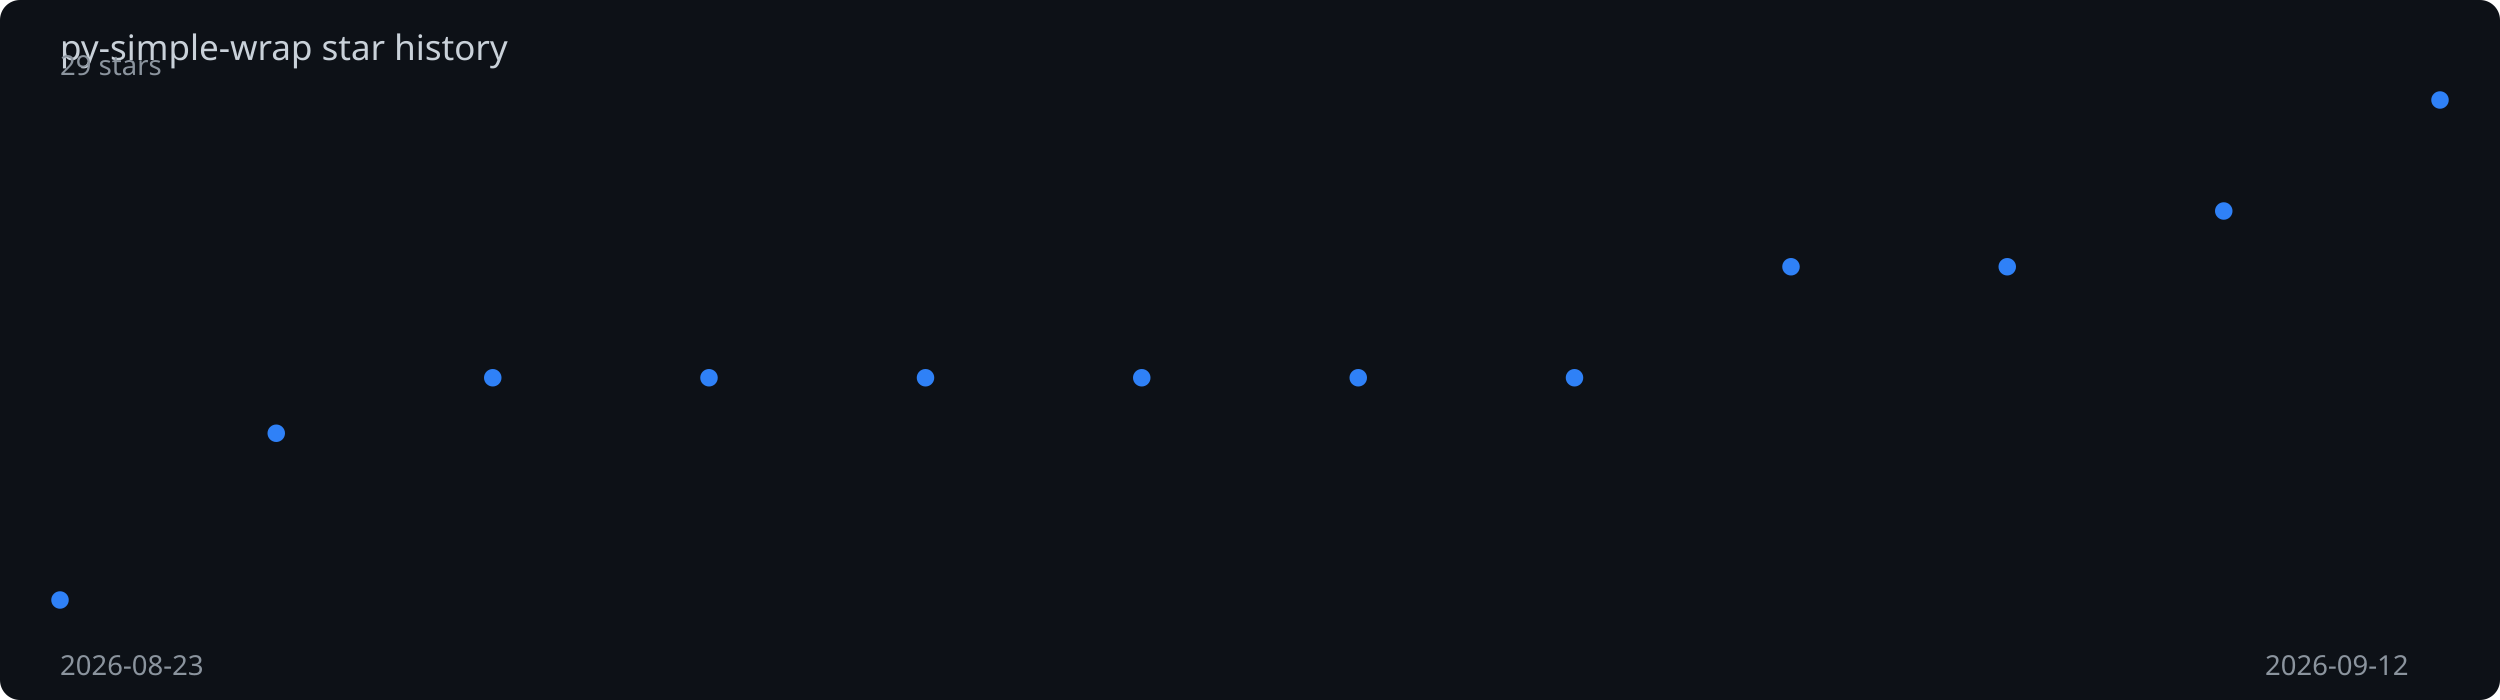
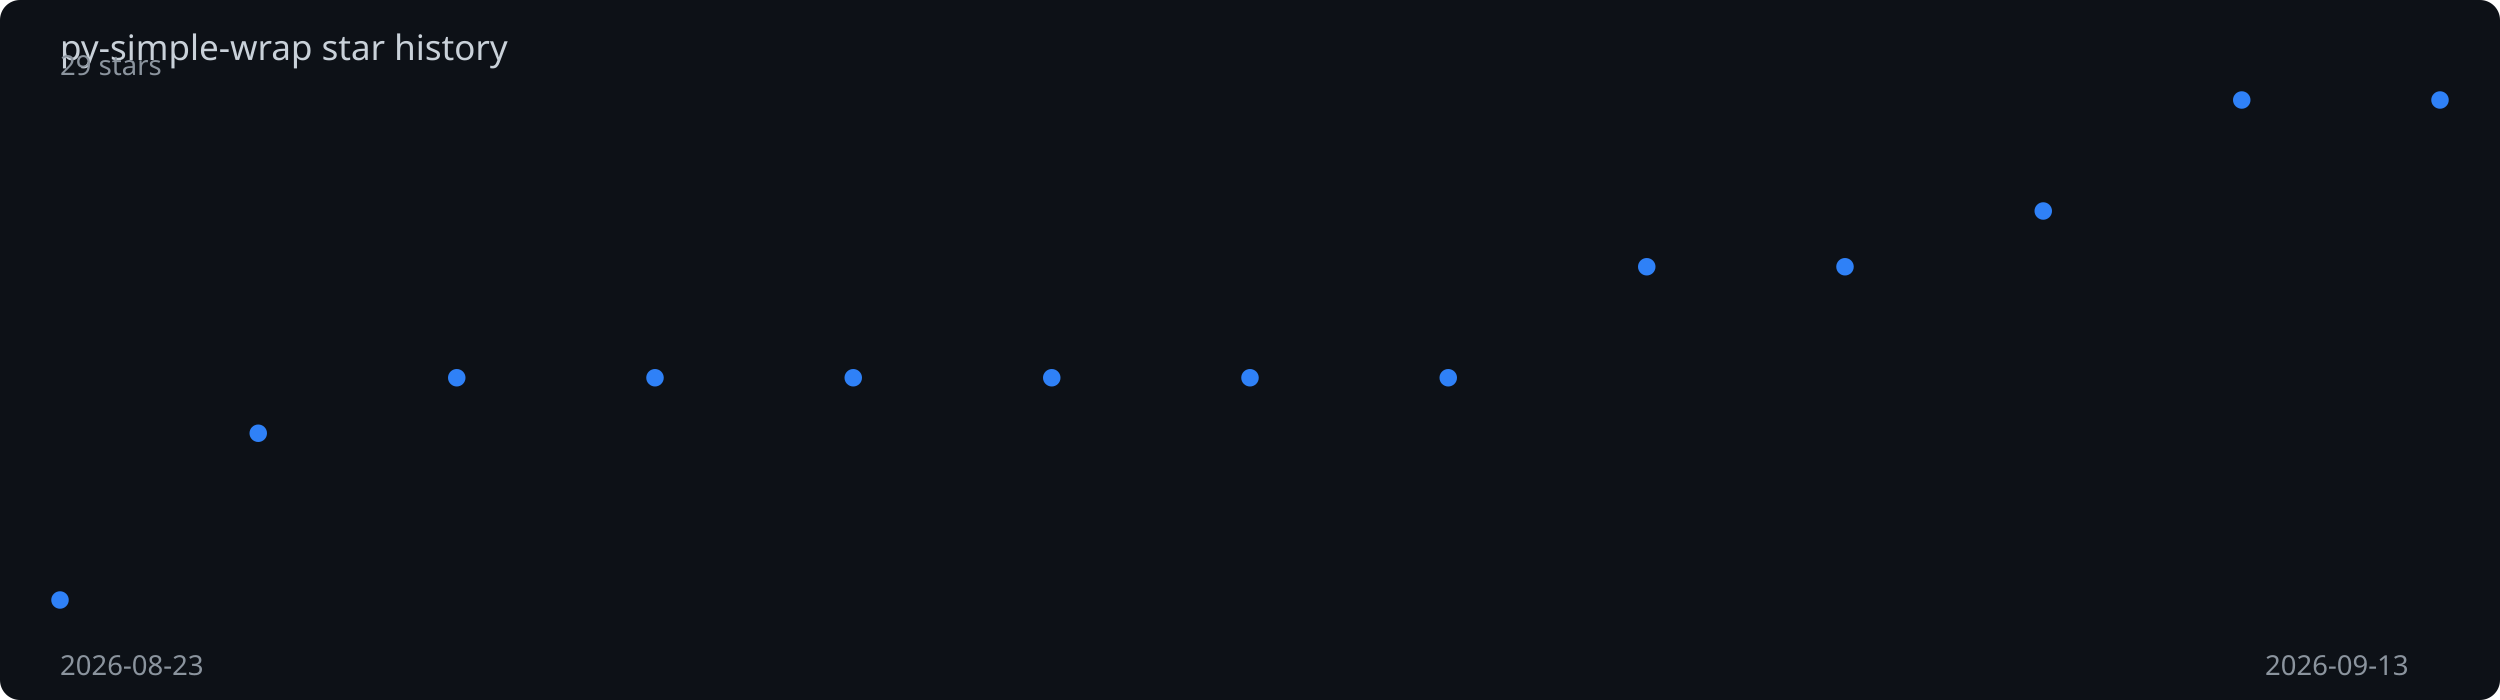
<svg xmlns="http://www.w3.org/2000/svg" viewBox="0 0 1000 280" width="100%" height="280">
  <rect width="1000" height="280" fill="#0d1117" rx="8" />
  <text x="24" y="24" fill="#c9d1d9" font-family="sans-serif" font-size="14">
    py-simple-wrap star history
  </text>
-   <polyline points="24.0,240.0 110.5,173.3 197.1,151.1 283.6,151.1 370.2,151.1 456.7,151.1 543.3,151.1 629.8,151.1 716.4,106.7 802.9,106.7 889.5,84.4 976.0,40.0" fill="none" stroke="#2f81f7" stroke-width="2" stroke-dasharray="1001.8" stroke-dashoffset="1001.8">
-     <animate attributeName="stroke-dashoffset" from="1001.8" to="0" dur="2s" fill="freeze" calcMode="spline" keySplines="0.4 0 0.2 1" />
+   <polyline points="24.0,240.0 103.3,173.3 182.7,151.1 262.0,151.1 341.3,151.1 420.7,151.1 500.0,151.1 579.3,151.1 658.7,106.7 738.0,106.7 817.3,84.4 896.7,40.0 976.0,40.0" fill="none" stroke="#2f81f7" stroke-width="2" stroke-dasharray="1005.6" stroke-dashoffset="1005.6">
+     <animate attributeName="stroke-dashoffset" from="1005.6" to="0" dur="2s" fill="freeze" calcMode="spline" keySplines="0.4 0 0.2 1" />
  </polyline>
  <circle cx="24.0" cy="240.0" r="3.5" fill="#2f81f7">
    <animate attributeName="opacity" from="0" to="1" begin="0.00s" dur="0.2s" fill="freeze" />
  </circle>
-   <circle cx="110.5" cy="173.3" r="3.5" fill="#2f81f7">
-     <animate attributeName="opacity" from="0" to="1" begin="0.18s" dur="0.2s" fill="freeze" />
+   <circle cx="103.3" cy="173.3" r="3.5" fill="#2f81f7">
+     <animate attributeName="opacity" from="0" to="1" begin="0.17s" dur="0.2s" fill="freeze" />
  </circle>
-   <circle cx="197.1" cy="151.1" r="3.5" fill="#2f81f7">
-     <animate attributeName="opacity" from="0" to="1" begin="0.36s" dur="0.2s" fill="freeze" />
+   <circle cx="182.7" cy="151.1" r="3.5" fill="#2f81f7">
+     <animate attributeName="opacity" from="0" to="1" begin="0.33s" dur="0.2s" fill="freeze" />
  </circle>
-   <circle cx="283.6" cy="151.1" r="3.5" fill="#2f81f7">
-     <animate attributeName="opacity" from="0" to="1" begin="0.55s" dur="0.2s" fill="freeze" />
+   <circle cx="262.0" cy="151.1" r="3.5" fill="#2f81f7">
+     <animate attributeName="opacity" from="0" to="1" begin="0.50s" dur="0.2s" fill="freeze" />
  </circle>
-   <circle cx="370.2" cy="151.1" r="3.5" fill="#2f81f7">
-     <animate attributeName="opacity" from="0" to="1" begin="0.73s" dur="0.2s" fill="freeze" />
+   <circle cx="341.3" cy="151.1" r="3.5" fill="#2f81f7">
+     <animate attributeName="opacity" from="0" to="1" begin="0.67s" dur="0.2s" fill="freeze" />
  </circle>
-   <circle cx="456.7" cy="151.1" r="3.5" fill="#2f81f7">
-     <animate attributeName="opacity" from="0" to="1" begin="0.91s" dur="0.2s" fill="freeze" />
+   <circle cx="420.7" cy="151.1" r="3.5" fill="#2f81f7">
+     <animate attributeName="opacity" from="0" to="1" begin="0.83s" dur="0.2s" fill="freeze" />
  </circle>
-   <circle cx="543.3" cy="151.1" r="3.5" fill="#2f81f7">
-     <animate attributeName="opacity" from="0" to="1" begin="1.09s" dur="0.2s" fill="freeze" />
+   <circle cx="500.0" cy="151.1" r="3.5" fill="#2f81f7">
+     <animate attributeName="opacity" from="0" to="1" begin="1.00s" dur="0.2s" fill="freeze" />
  </circle>
-   <circle cx="629.8" cy="151.1" r="3.5" fill="#2f81f7">
-     <animate attributeName="opacity" from="0" to="1" begin="1.27s" dur="0.2s" fill="freeze" />
+   <circle cx="579.3" cy="151.1" r="3.5" fill="#2f81f7">
+     <animate attributeName="opacity" from="0" to="1" begin="1.17s" dur="0.2s" fill="freeze" />
  </circle>
-   <circle cx="716.4" cy="106.7" r="3.5" fill="#2f81f7">
-     <animate attributeName="opacity" from="0" to="1" begin="1.45s" dur="0.2s" fill="freeze" />
+   <circle cx="658.7" cy="106.7" r="3.5" fill="#2f81f7">
+     <animate attributeName="opacity" from="0" to="1" begin="1.33s" dur="0.2s" fill="freeze" />
  </circle>
-   <circle cx="802.9" cy="106.7" r="3.5" fill="#2f81f7">
-     <animate attributeName="opacity" from="0" to="1" begin="1.64s" dur="0.2s" fill="freeze" />
+   <circle cx="738.0" cy="106.7" r="3.5" fill="#2f81f7">
+     <animate attributeName="opacity" from="0" to="1" begin="1.50s" dur="0.2s" fill="freeze" />
  </circle>
-   <circle cx="889.5" cy="84.4" r="3.5" fill="#2f81f7">
-     <animate attributeName="opacity" from="0" to="1" begin="1.82s" dur="0.2s" fill="freeze" />
+   <circle cx="817.3" cy="84.4" r="3.5" fill="#2f81f7">
+     <animate attributeName="opacity" from="0" to="1" begin="1.67s" dur="0.2s" fill="freeze" />
+   </circle>
+   <circle cx="896.7" cy="40.0" r="3.5" fill="#2f81f7">
+     <animate attributeName="opacity" from="0" to="1" begin="1.83s" dur="0.2s" fill="freeze" />
  </circle>
  <circle cx="976.0" cy="40.0" r="3.5" fill="#2f81f7">
    <animate attributeName="opacity" from="0" to="1" begin="2.00s" dur="0.2s" fill="freeze" />
  </circle>
  <text x="24" y="270" fill="#8b949e" font-family="sans-serif" font-size="11">2026-08-23</text>
-   <text x="906" y="270" fill="#8b949e" font-family="sans-serif" font-size="11">2026-09-12</text>
+   <text x="906" y="270" fill="#8b949e" font-family="sans-serif" font-size="11">2026-09-13</text>
  <text x="24" y="30" fill="#8b949e" font-family="sans-serif" font-size="11">29 stars</text>
</svg>
